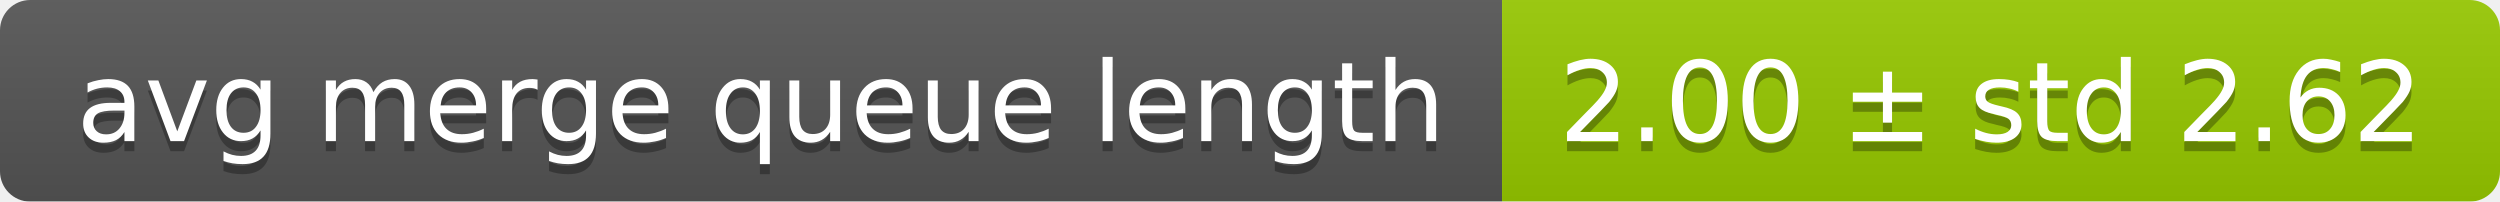
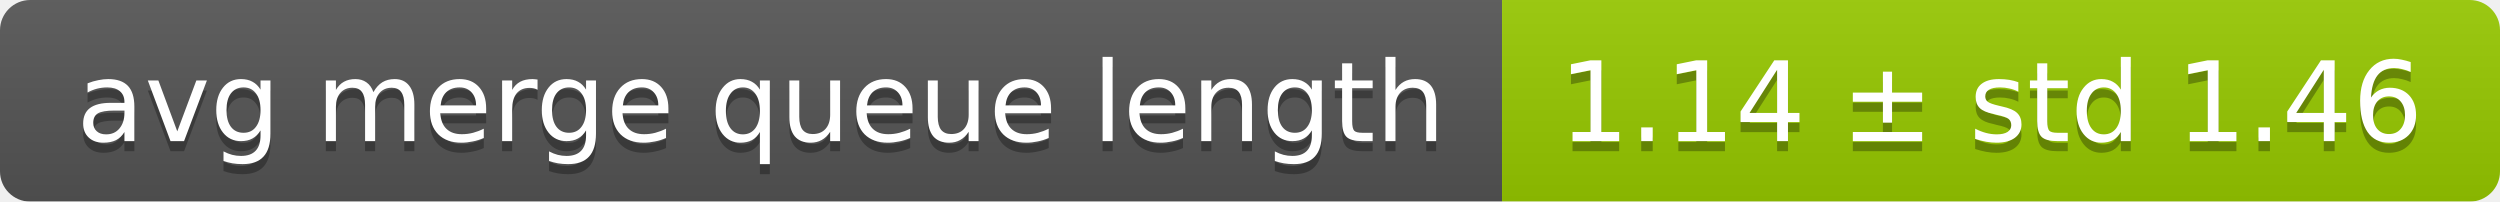
<svg xmlns="http://www.w3.org/2000/svg" width="248" height="20">
  <linearGradient id="smooth" x2="0" y2="100%">
    <stop offset="0" stop-color="#bbb" stop-opacity=".1" />
    <stop offset="1" stop-opacity=".1" />
  </linearGradient>
  <mask id="round">
    <rect width="248" height="20" rx="3" fill="#fff" />
  </mask>
  <g mask="url(#round)">
    <rect width="149" height="20" fill="#555" />
    <rect x="149" width="99" height="20" fill="#97ca00" />
    <rect width="248" height="20" fill="url(#smooth)" />
  </g>
  <g fill="#fff" text-anchor="middle" font-family="DejaVu Sans,Verdana,Geneva,sans-serif" font-size="11">
    <text x="75.5" y="15" fill="#010101" fill-opacity=".3">avg merge queue length</text>
    <text x="75.5" y="14">avg merge queue length</text>
-     <text x="197.5" y="15" fill="#010101" fill-opacity=".3">2.00 ± std 2.62</text>
-     <text x="197.5" y="14">2.00 ± std 2.62</text>
+     <text x="197.5" y="15" fill="#010101" fill-opacity=".3">1.14 ± std 1.46</text>
+     <text x="197.5" y="14">1.14 ± std 1.46</text>
  </g>
</svg>
